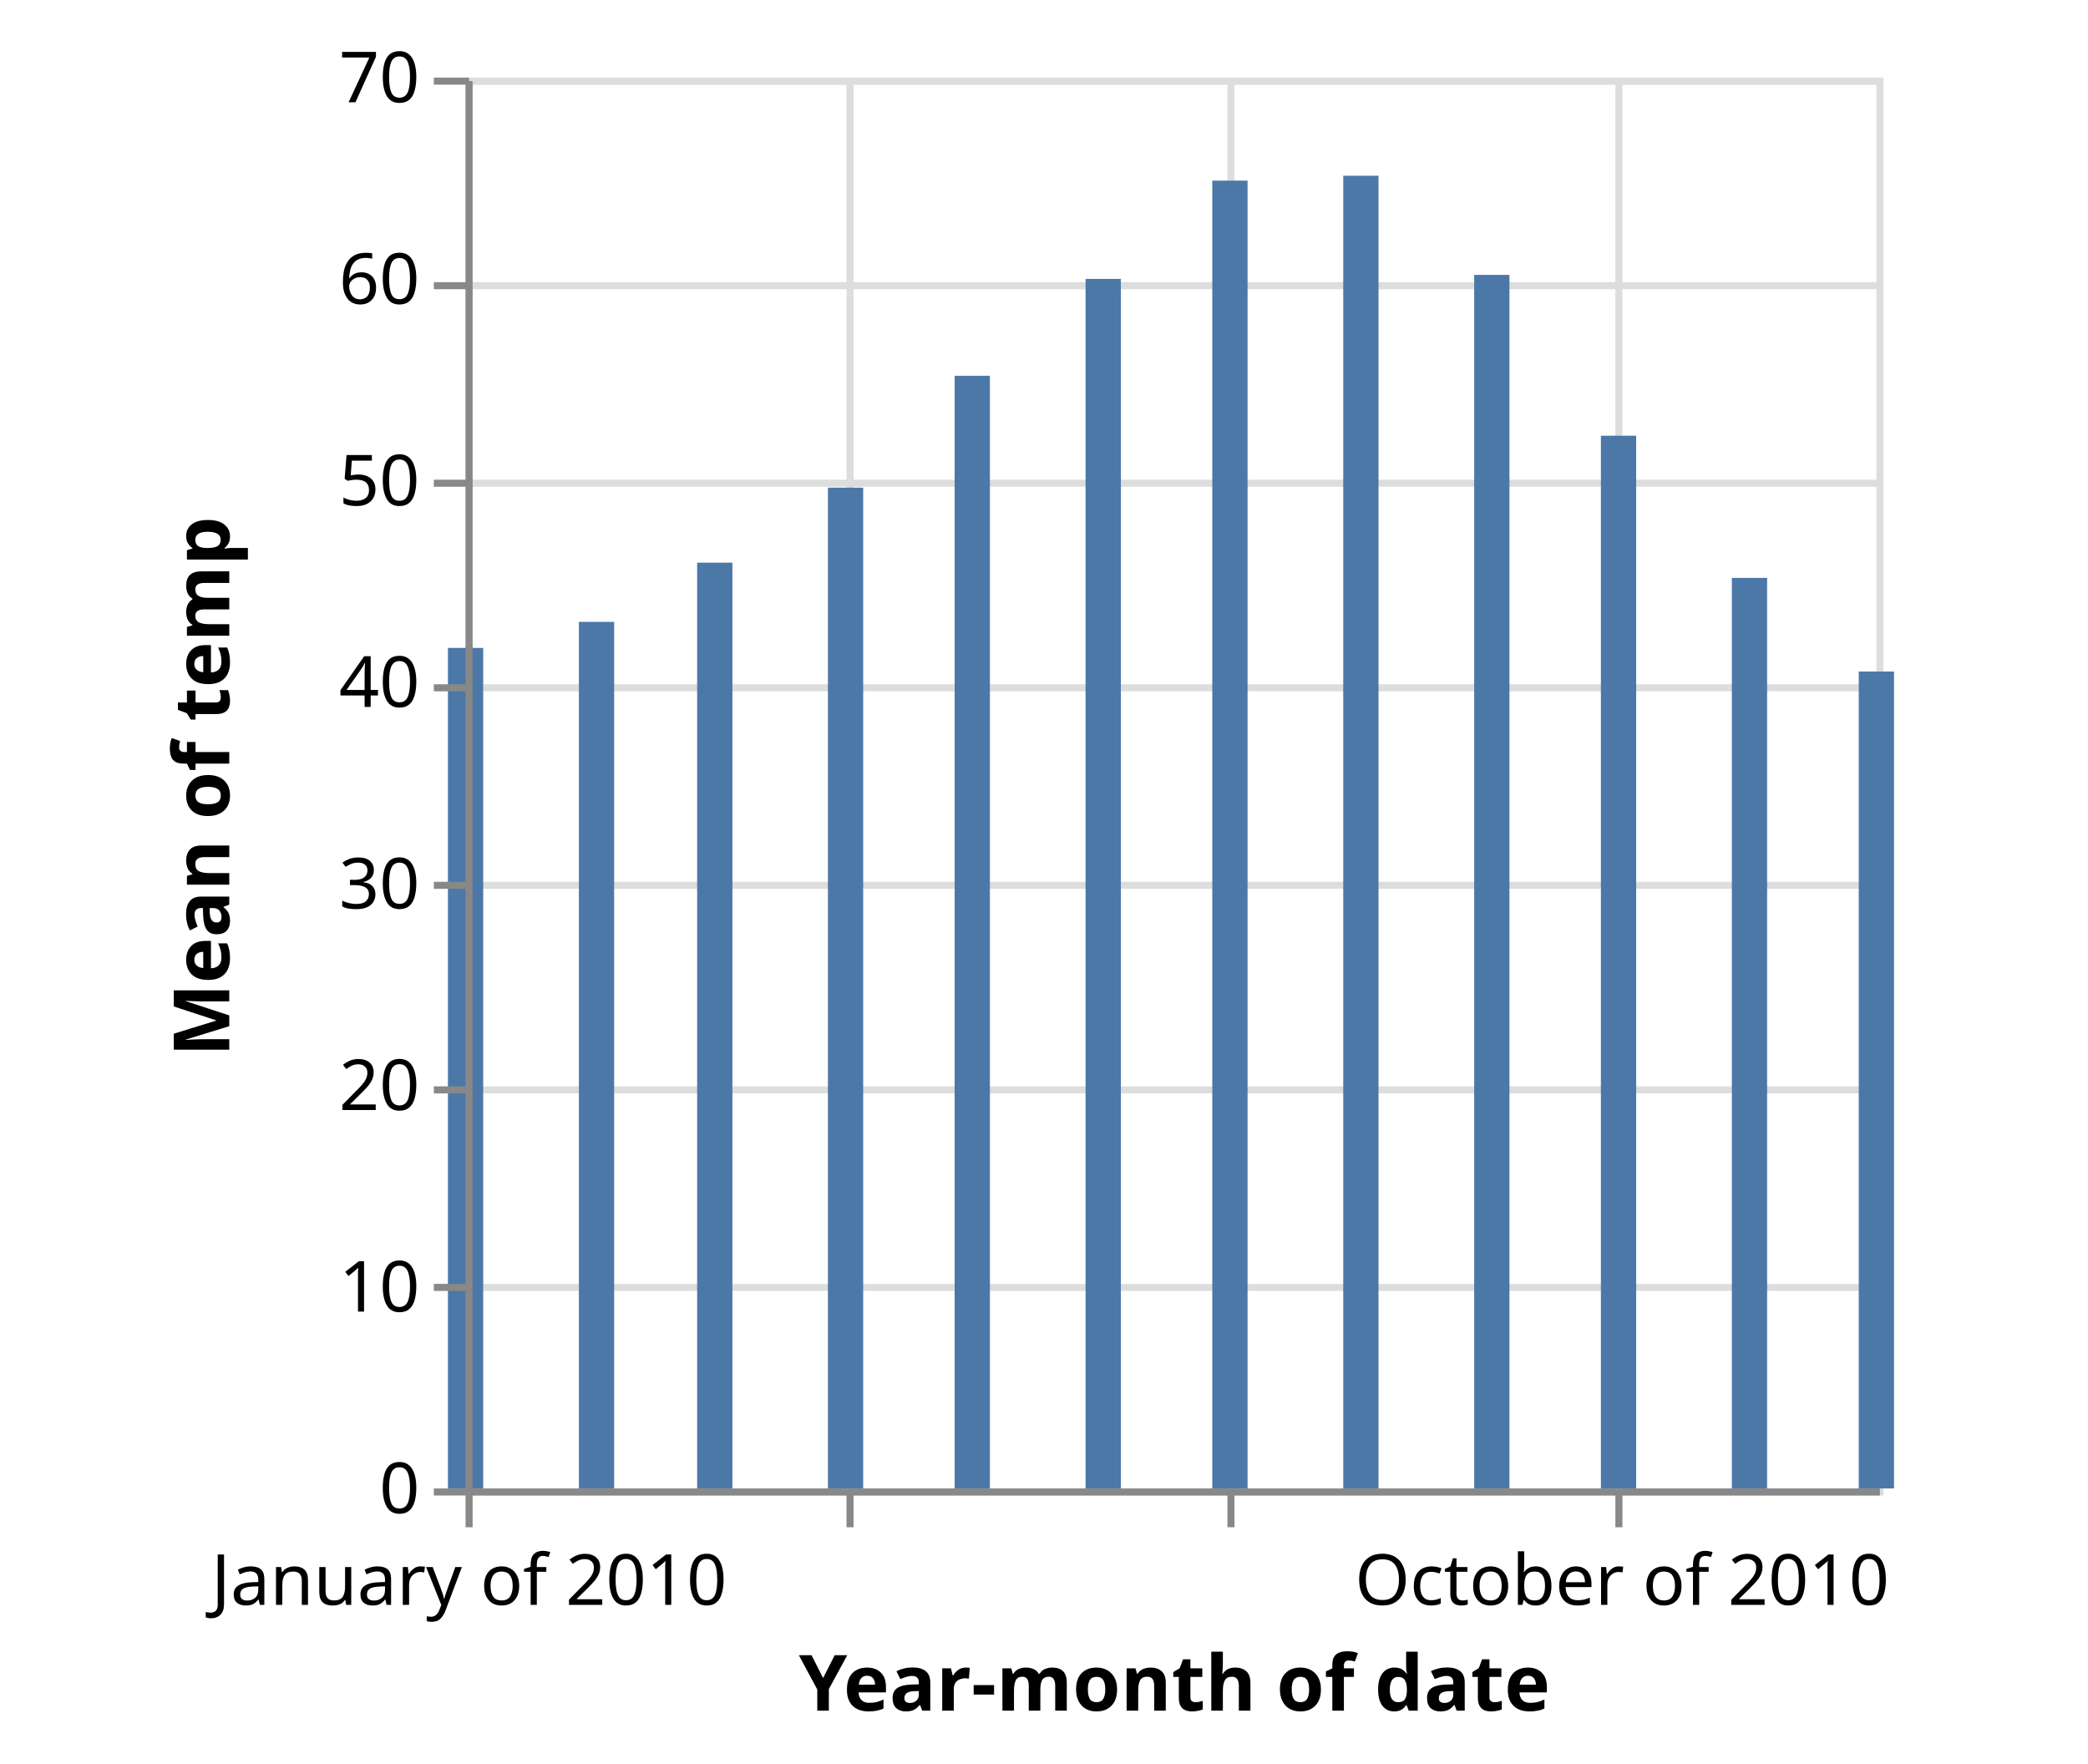
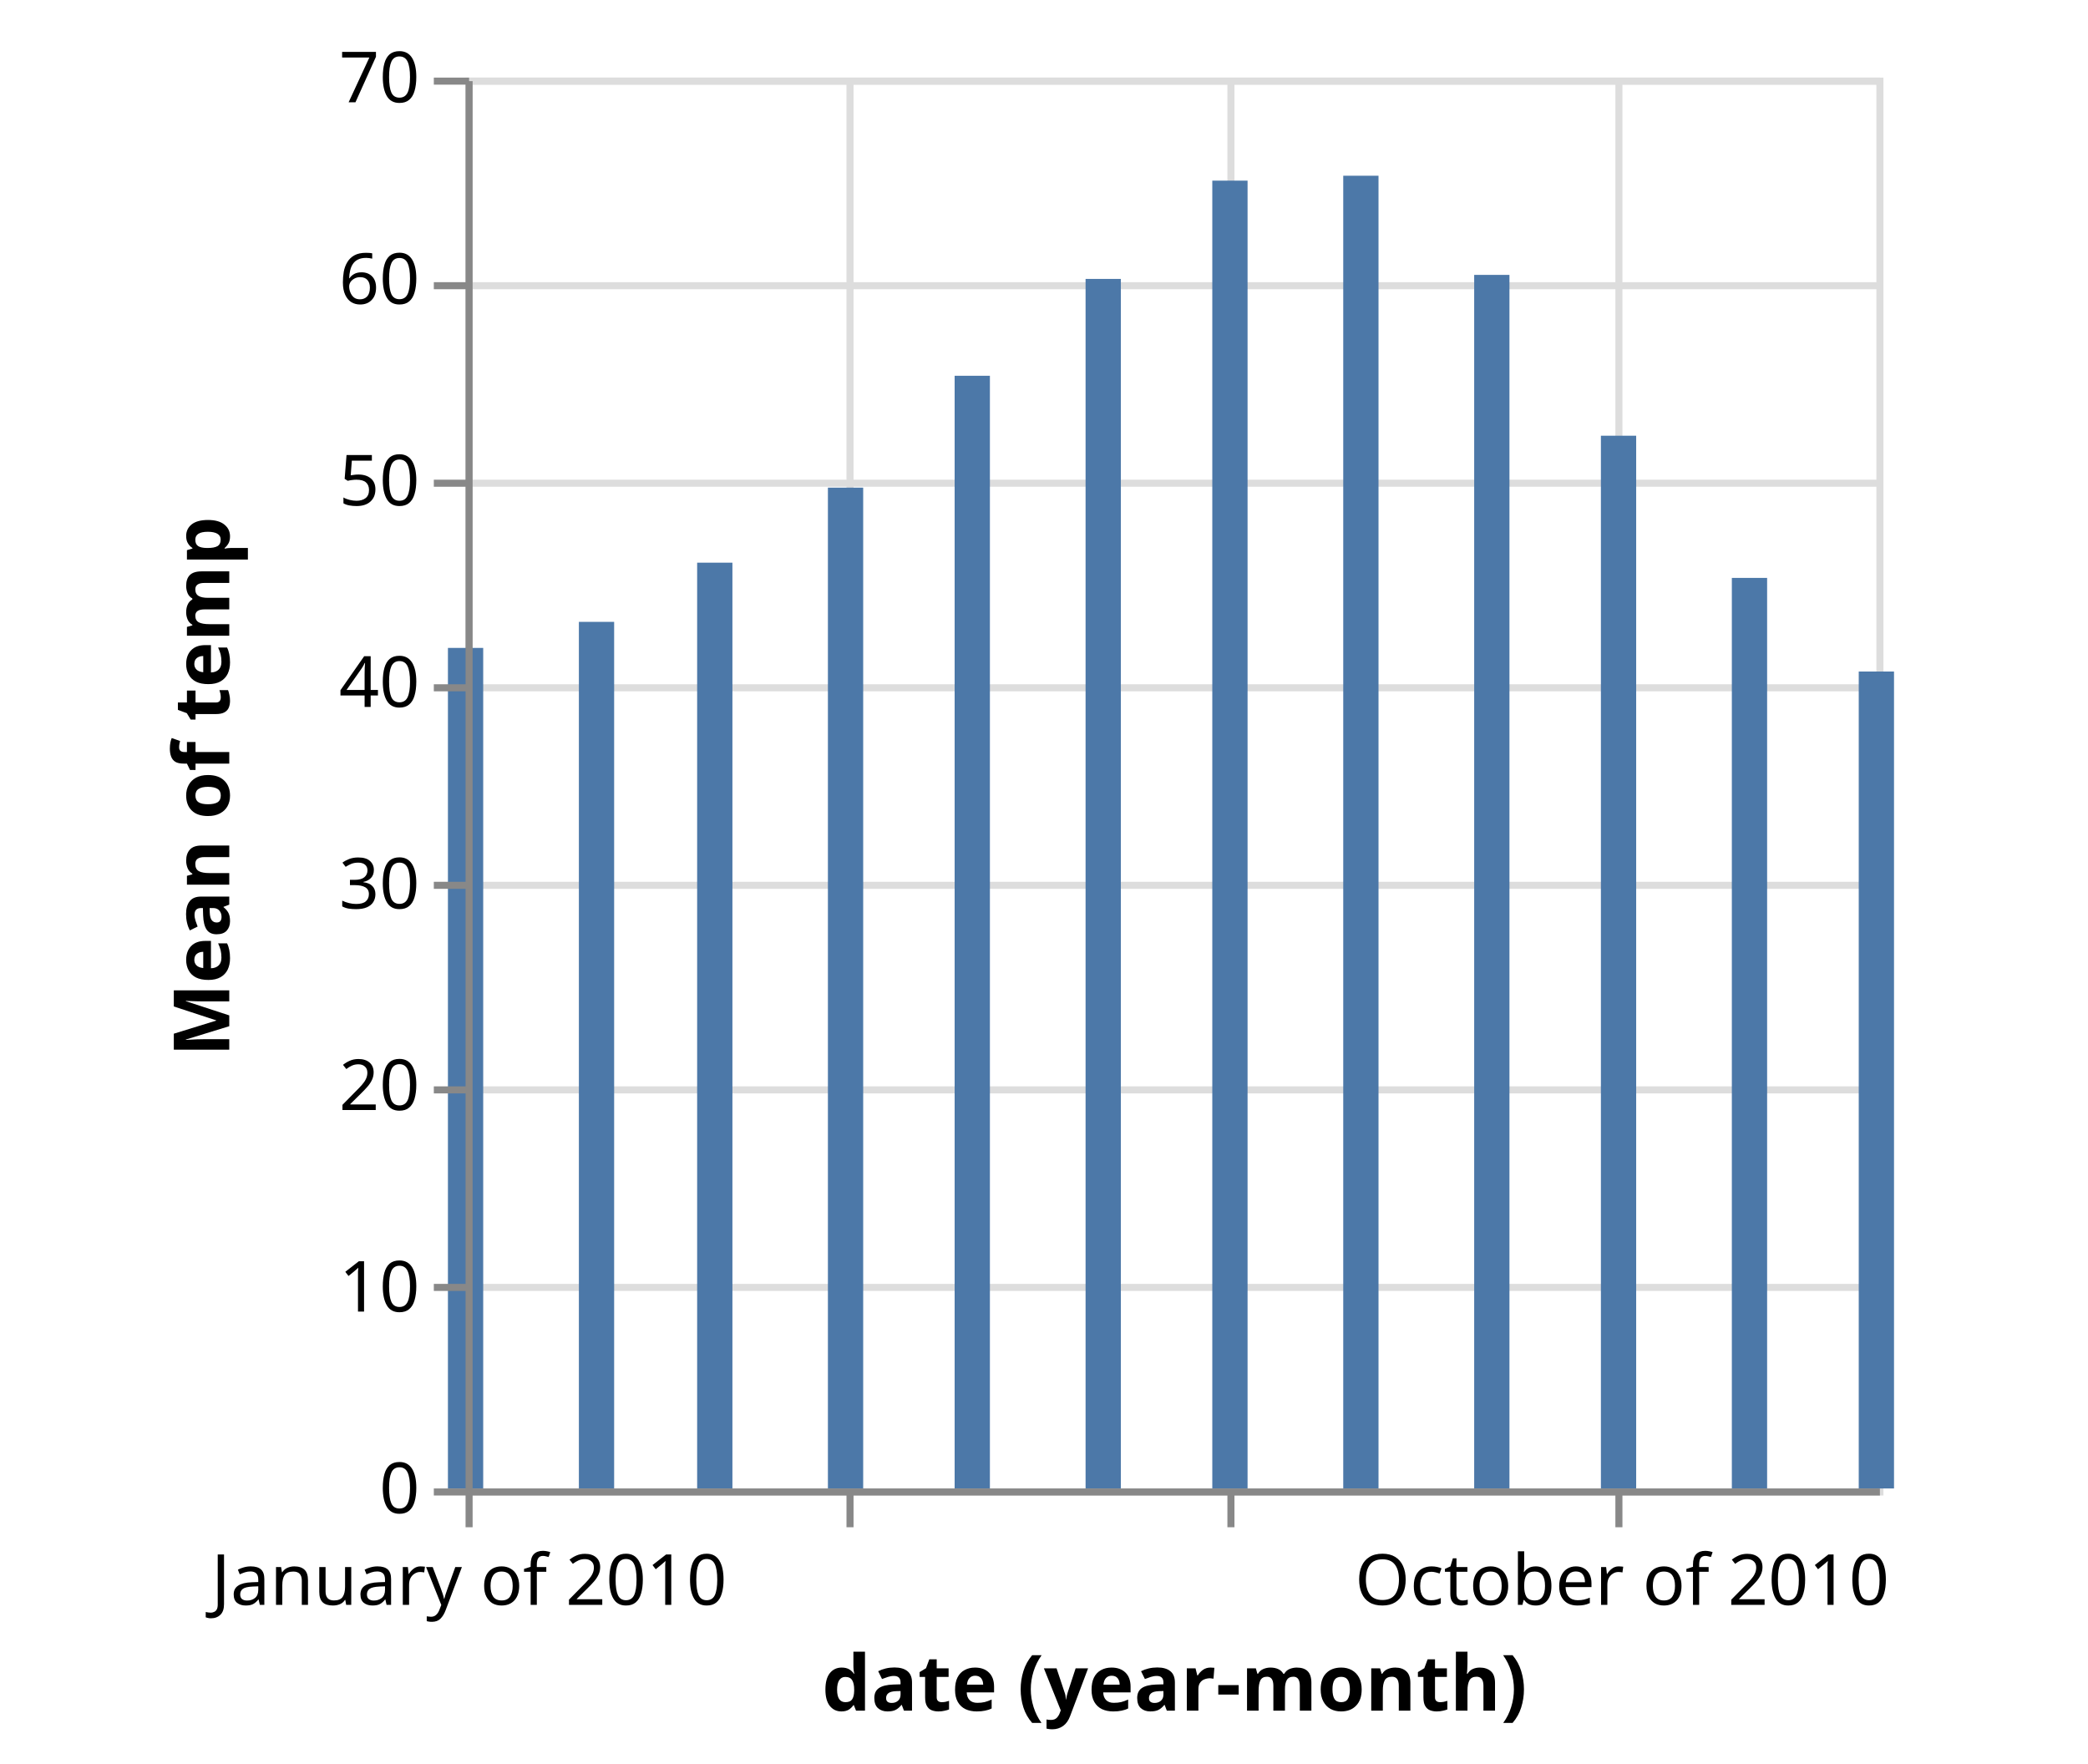
<svg xmlns="http://www.w3.org/2000/svg" class="marks" width="296" height="250" viewBox="0 0 296 250" version="1.1">
  <g transform="translate(66,11)">
    <g class="mark-group role-frame root">
      <g transform="translate(0,0)">
        <path class="background" d="M0.5,0.5h200v200h-200Z" style="fill: transparent; stroke: #ddd;" />
        <g>
          <g class="mark-group role-axis">
            <g transform="translate(0.5,200.5)">
              <path class="background" d="M0,0h0v0h0Z" style="pointer-events: none; fill: none;" />
              <g>
                <g class="mark-rule role-axis-grid" style="pointer-events: none;">
                  <line transform="translate(0,-200)" x2="0" y2="200" style="fill: none; stroke: #ddd; stroke-width: 1; stroke-dasharray: ; opacity: 1;" />
                  <line transform="translate(54,-200)" x2="0" y2="200" style="fill: none; stroke: #ddd; stroke-width: 1; stroke-dasharray: ; opacity: 1;" />
                  <line transform="translate(108,-200)" x2="0" y2="200" style="fill: none; stroke: #ddd; stroke-width: 1; stroke-dasharray: ; opacity: 1;" />
                  <line transform="translate(163,-200)" x2="0" y2="200" style="fill: none; stroke: #ddd; stroke-width: 1; stroke-dasharray: ; opacity: 1;" />
                </g>
              </g>
            </g>
          </g>
          <g class="mark-group role-axis">
            <g transform="translate(0.5,0.5)">
              <path class="background" d="M0,0h0v0h0Z" style="pointer-events: none; fill: none;" />
              <g>
                <g class="mark-rule role-axis-grid" style="pointer-events: none;">
                  <line transform="translate(0,200)" x2="200" y2="0" style="fill: none; stroke: #ddd; stroke-width: 1; stroke-dasharray: ; opacity: 1;" />
                  <line transform="translate(0,171)" x2="200" y2="0" style="fill: none; stroke: #ddd; stroke-width: 1; stroke-dasharray: ; opacity: 1;" />
                  <line transform="translate(0,143)" x2="200" y2="0" style="fill: none; stroke: #ddd; stroke-width: 1; stroke-dasharray: ; opacity: 1;" />
                  <line transform="translate(0,114)" x2="200" y2="0" style="fill: none; stroke: #ddd; stroke-width: 1; stroke-dasharray: ; opacity: 1;" />
                  <line transform="translate(0,86)" x2="200" y2="0" style="fill: none; stroke: #ddd; stroke-width: 1; stroke-dasharray: ; opacity: 1;" />
                  <line transform="translate(0,57)" x2="200" y2="0" style="fill: none; stroke: #ddd; stroke-width: 1; stroke-dasharray: ; opacity: 1;" />
                  <line transform="translate(0,29)" x2="200" y2="0" style="fill: none; stroke: #ddd; stroke-width: 1; stroke-dasharray: ; opacity: 1;" />
                  <line transform="translate(0,0)" x2="200" y2="0" style="fill: none; stroke: #ddd; stroke-width: 1; stroke-dasharray: ; opacity: 1;" />
                </g>
              </g>
            </g>
          </g>
          <g class="mark-rect role-mark marks">
            <path d="M-2.5,80.846h5v119.154h-5Z" style="fill: #4c78a8;" />
            <path d="M16.063,77.154h5v122.846h-5Z" style="fill: #4c78a8;" />
            <path d="M32.829,68.763h5v131.237h-5Z" style="fill: #4c78a8;" />
            <path d="M51.367,58.126h5v141.874h-5Z" style="fill: #4c78a8;" />
            <path d="M69.331,42.268h5v157.732h-5Z" style="fill: #4c78a8;" />
            <path d="M87.894,28.538h5v171.462h-5Z" style="fill: #4c78a8;" />
            <path d="M105.858,14.607h5v185.393h-5Z" style="fill: #4c78a8;" />
            <path d="M124.421,13.911h5v186.089h-5Z" style="fill: #4c78a8;" />
            <path d="M142.984,27.968h5v172.032h-5Z" style="fill: #4c78a8;" />
            <path d="M160.948,50.767h5v149.233h-5Z" style="fill: #4c78a8;" />
            <path d="M179.511,70.922h5v129.078h-5Z" style="fill: #4c78a8;" />
            <path d="M197.5,84.195h5v115.805h-5Z" style="fill: #4c78a8;" />
          </g>
          <g class="mark-group role-axis">
            <g transform="translate(0.5,200.5)">
              <path class="background" d="M0,0h0v0h0Z" style="pointer-events: none; fill: none;" />
              <g>
                <g class="mark-rule role-axis-tick" style="pointer-events: none;">
                  <line transform="translate(0,0)" x2="0" y2="5" style="fill: none; stroke: #888; stroke-width: 1; opacity: 1;" />
                  <line transform="translate(54,0)" x2="0" y2="5" style="fill: none; stroke: #888; stroke-width: 1; opacity: 1;" />
                  <line transform="translate(108,0)" x2="0" y2="5" style="fill: none; stroke: #888; stroke-width: 1; opacity: 1;" />
                  <line transform="translate(163,0)" x2="0" y2="5" style="fill: none; stroke: #888; stroke-width: 1; opacity: 1;" />
                </g>
                <g class="mark-text role-axis-label" style="pointer-events: none;">
                  <text text-anchor="middle" transform="translate(0,16)" style="font: 10px sans-serif; fill: #000; opacity: 1;">January of 2010</text>
                  <text text-anchor="middle" transform="translate(53.86727,16)" style="font: 10px sans-serif; fill: #000; opacity: 0;">April of 2010</text>
                  <text text-anchor="middle" transform="translate(108.3583,16)" style="font: 10px sans-serif; fill: #000; opacity: 0;">July of 2010</text>
                  <text text-anchor="middle" transform="translate(163.4481,16)" style="font: 10px sans-serif; fill: #000; opacity: 1;">October of 2010</text>
                </g>
                <g class="mark-rule role-axis-domain" style="pointer-events: none;">
                  <line transform="translate(0,0)" x2="200" y2="0" style="fill: none; stroke: #888; stroke-width: 1; opacity: 1;" />
                </g>
                <g class="mark-text role-axis-title" style="pointer-events: none;">
-                   <text text-anchor="middle" transform="translate(100,31)" style="font: bold 11px sans-serif; fill: #000; opacity: 1;">Year-month of date</text>
+                   <text text-anchor="middle" transform="translate(100,31)" style="font: bold 11px sans-serif; fill: #000; opacity: 1;">date (year-month)</text>
                </g>
              </g>
            </g>
          </g>
          <g class="mark-group role-axis">
            <g transform="translate(0.5,0.5)">
              <path class="background" d="M0,0h0v0h0Z" style="pointer-events: none; fill: none;" />
              <g>
                <g class="mark-rule role-axis-tick" style="pointer-events: none;">
                  <line transform="translate(0,200)" x2="-5" y2="0" style="fill: none; stroke: #888; stroke-width: 1; opacity: 1;" />
                  <line transform="translate(0,171)" x2="-5" y2="0" style="fill: none; stroke: #888; stroke-width: 1; opacity: 1;" />
                  <line transform="translate(0,143)" x2="-5" y2="0" style="fill: none; stroke: #888; stroke-width: 1; opacity: 1;" />
                  <line transform="translate(0,114)" x2="-5" y2="0" style="fill: none; stroke: #888; stroke-width: 1; opacity: 1;" />
                  <line transform="translate(0,86)" x2="-5" y2="0" style="fill: none; stroke: #888; stroke-width: 1; opacity: 1;" />
                  <line transform="translate(0,57)" x2="-5" y2="0" style="fill: none; stroke: #888; stroke-width: 1; opacity: 1;" />
                  <line transform="translate(0,29)" x2="-5" y2="0" style="fill: none; stroke: #888; stroke-width: 1; opacity: 1;" />
                  <line transform="translate(0,0)" x2="-5" y2="0" style="fill: none; stroke: #888; stroke-width: 1; opacity: 1;" />
                </g>
                <g class="mark-text role-axis-label" style="pointer-events: none;">
                  <text text-anchor="end" transform="translate(-7,203)" style="font: 10px sans-serif; fill: #000; opacity: 1;">0</text>
                  <text text-anchor="end" transform="translate(-7,174.4286)" style="font: 10px sans-serif; fill: #000; opacity: 1;">10</text>
                  <text text-anchor="end" transform="translate(-7,145.8571)" style="font: 10px sans-serif; fill: #000; opacity: 1;">20</text>
                  <text text-anchor="end" transform="translate(-7,117.2857)" style="font: 10px sans-serif; fill: #000; opacity: 1;">30</text>
                  <text text-anchor="end" transform="translate(-7,88.71429)" style="font: 10px sans-serif; fill: #000; opacity: 1;">40</text>
                  <text text-anchor="end" transform="translate(-7,60.14286)" style="font: 10px sans-serif; fill: #000; opacity: 1;">50</text>
                  <text text-anchor="end" transform="translate(-7,31.57143)" style="font: 10px sans-serif; fill: #000; opacity: 1;">60</text>
                  <text text-anchor="end" transform="translate(-7,3)" style="font: 10px sans-serif; fill: #000; opacity: 1;">70</text>
                </g>
                <g class="mark-rule role-axis-domain" style="pointer-events: none;">
                  <line transform="translate(0,200)" x2="0" y2="-200" style="fill: none; stroke: #888; stroke-width: 1; opacity: 1;" />
                </g>
                <g class="mark-text role-axis-title" style="pointer-events: none;">
                  <text text-anchor="middle" transform="translate(-32,100) rotate(-90) translate(0,-2)" style="font: bold 11px sans-serif; fill: #000; opacity: 1;">Mean of temp</text>
                </g>
              </g>
            </g>
          </g>
        </g>
      </g>
    </g>
  </g>
</svg>
